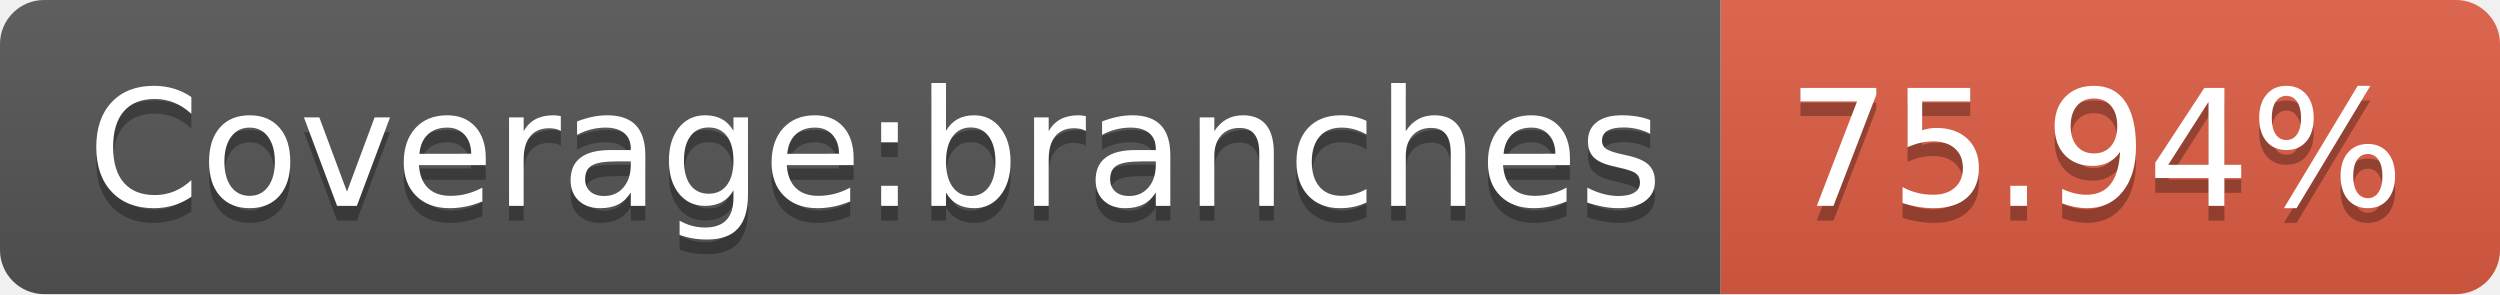
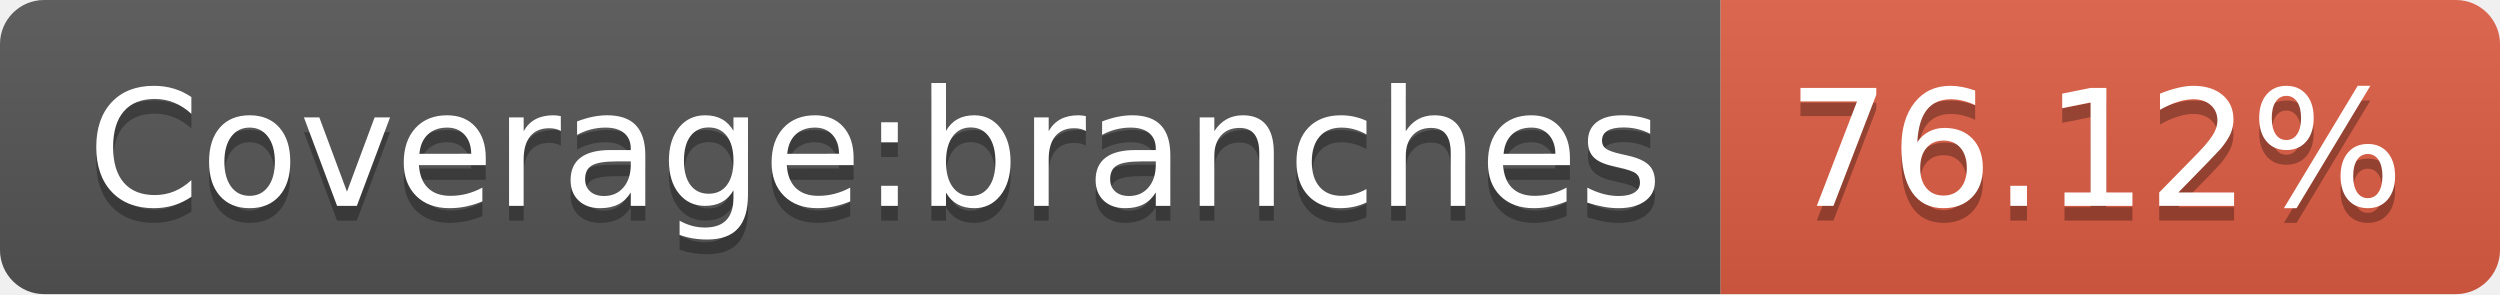
<svg xmlns="http://www.w3.org/2000/svg" width="170" height="20">
  <linearGradient id="s" x2="0" y2="100%">
    <stop offset="0" stop-color="#bbb" stop-opacity=".1" />
    <stop offset="1" stop-opacity=".1" />
  </linearGradient>
  <clipPath id="r">
    <rect width="170" height="20" rx="3" fill="#fff" />
  </clipPath>
  <g clip-path="url(#r)">
    <rect width="117" height="20" fill="#555" />
    <rect x="117" width="53" height="20" fill="#e05d44" />
    <rect width="170" height="20" fill="url(#s)" />
  </g>
  <g fill="#fff" text-anchor="middle" font-family="Verdana,Geneva,DejaVu Sans,sans-serif" text-rendering="geometricPrecision" font-size="110">
    <text x="595" y="150" fill="#010101" fill-opacity=".3" transform="scale(.1)" textLength="1070">Coverage:branches</text>
    <text x="595" y="140" transform="scale(.1)" textLength="1070">Coverage:branches</text>
-     <text x="1425" y="150" fill="#010101" fill-opacity=".3" transform="scale(.1)" textLength="430">75.94%</text>
-     <text x="1425" y="140" transform="scale(.1)" textLength="430">75.94%</text>
+     <text x="1425" y="150" fill="#010101" fill-opacity=".3" transform="scale(.1)" textLength="430">76.12%</text>
+     <text x="1425" y="140" transform="scale(.1)" textLength="430">76.12%</text>
  </g>
</svg>
